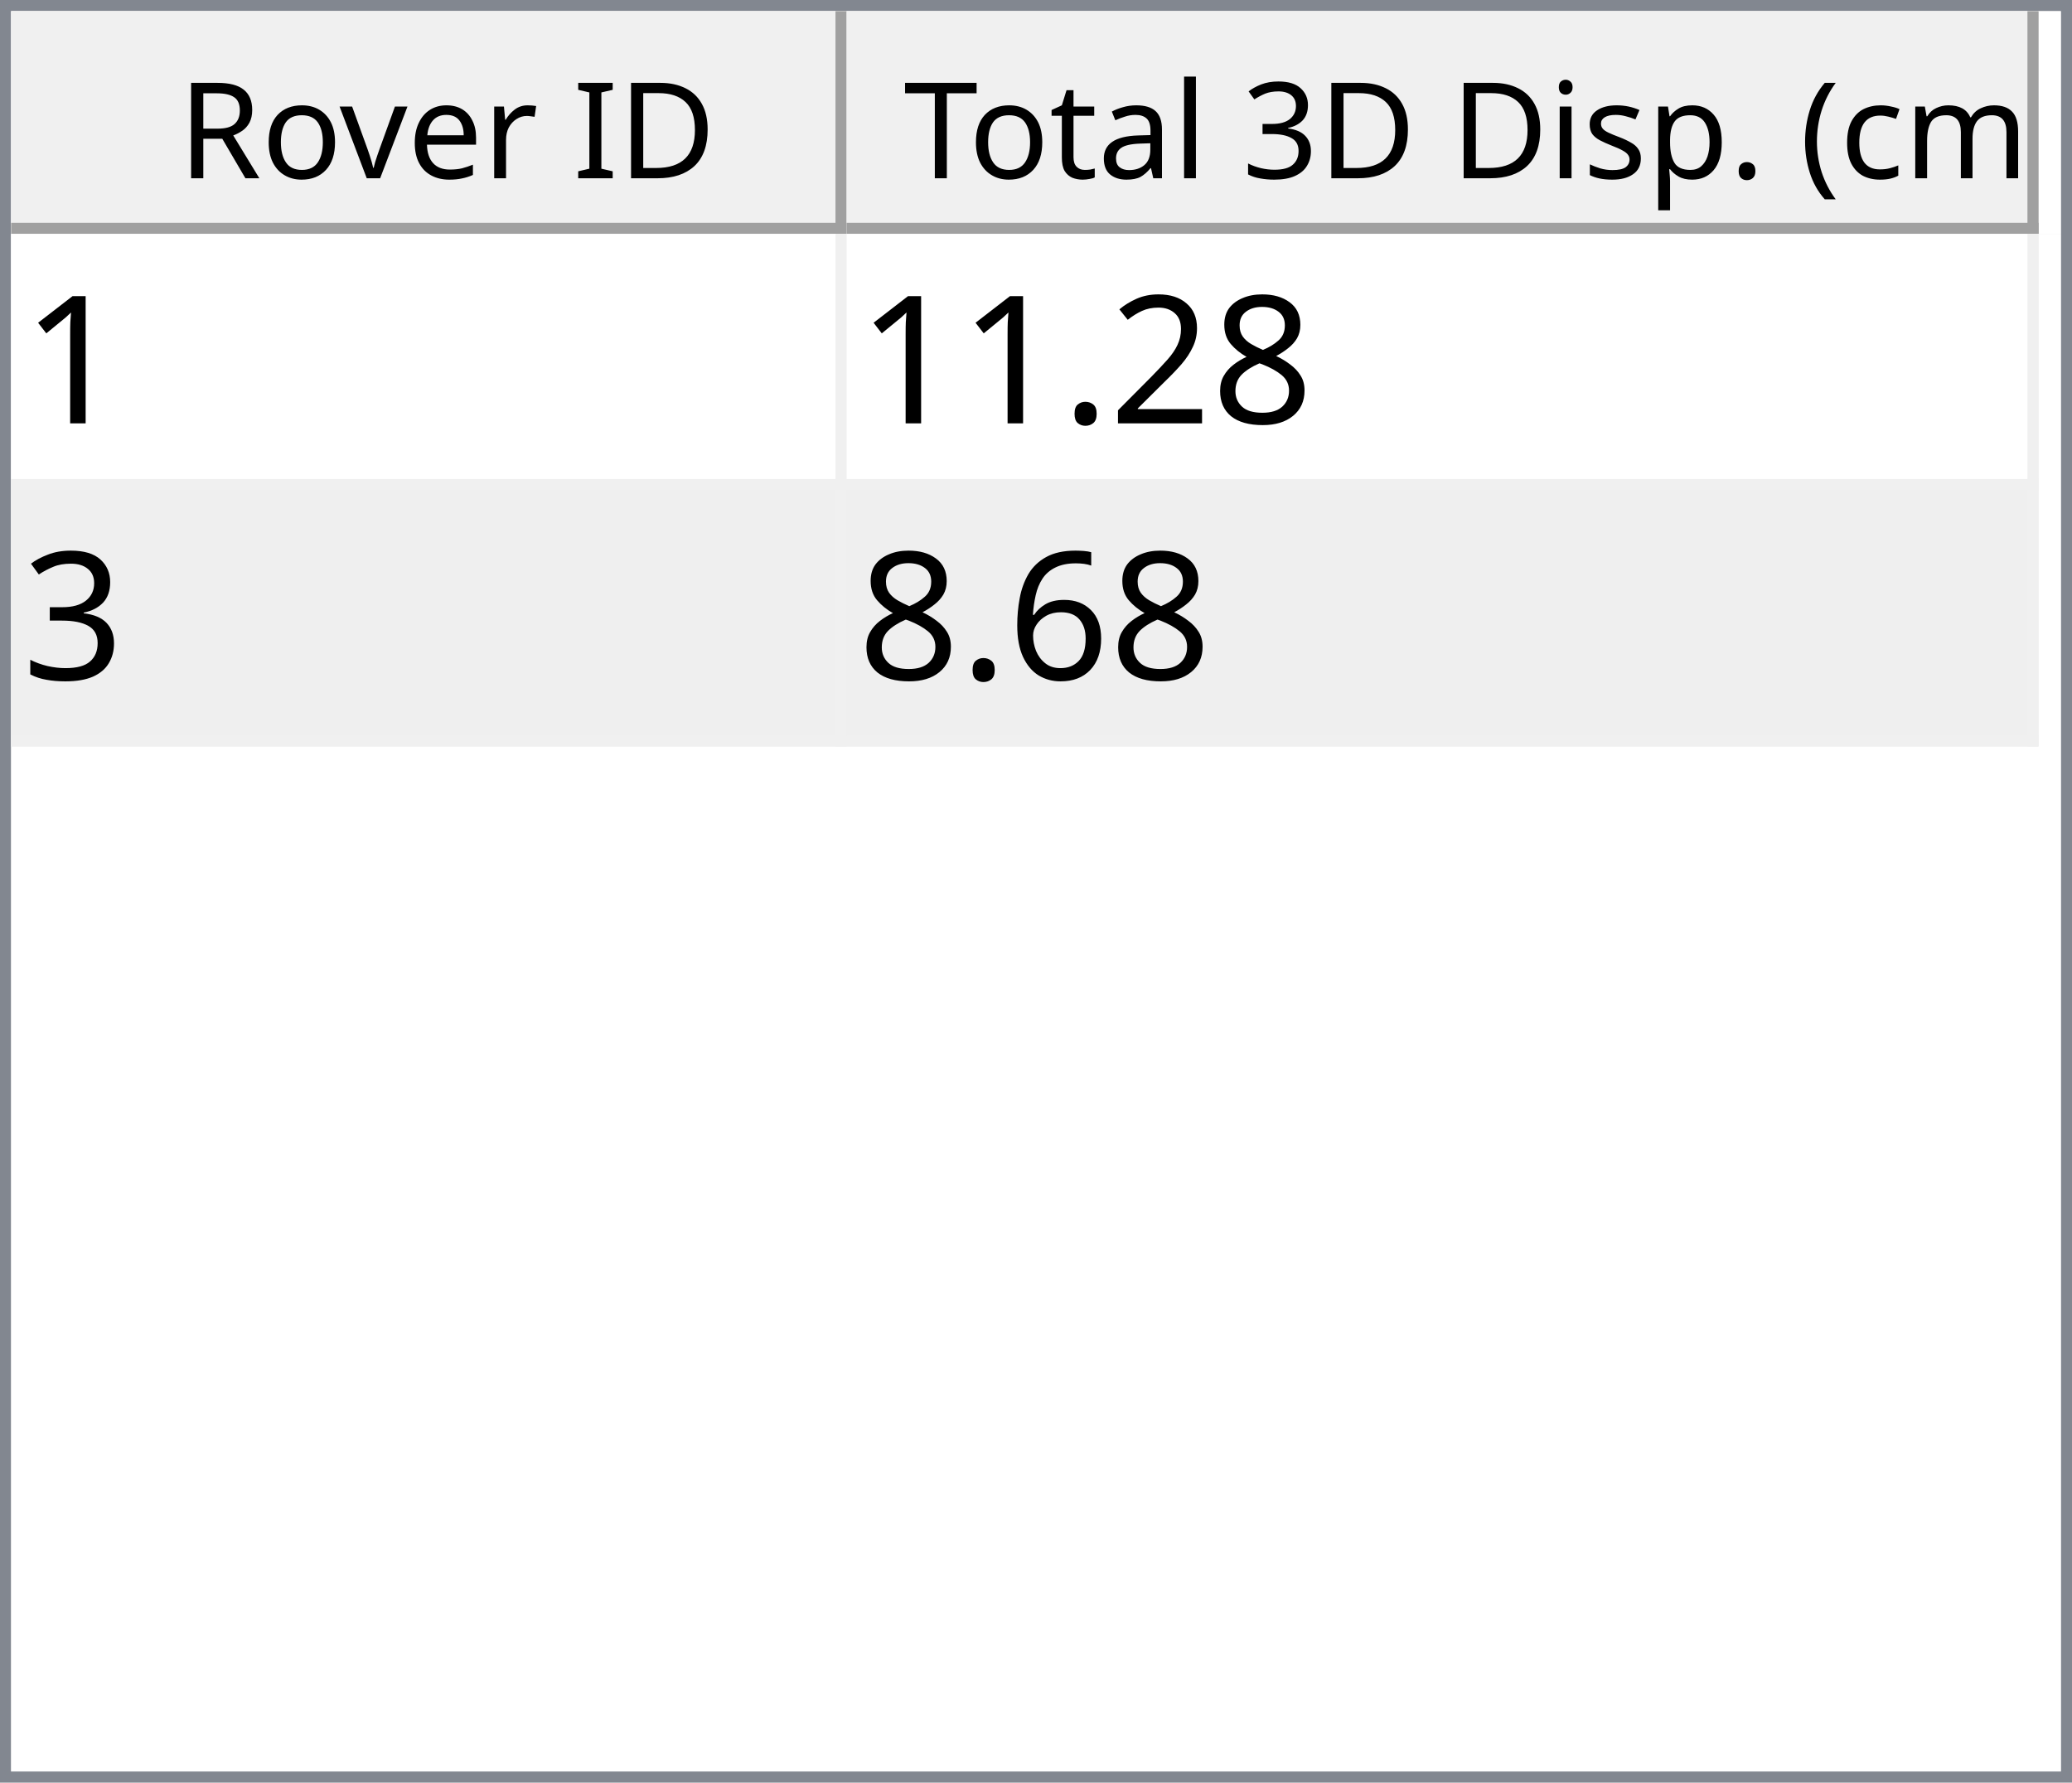
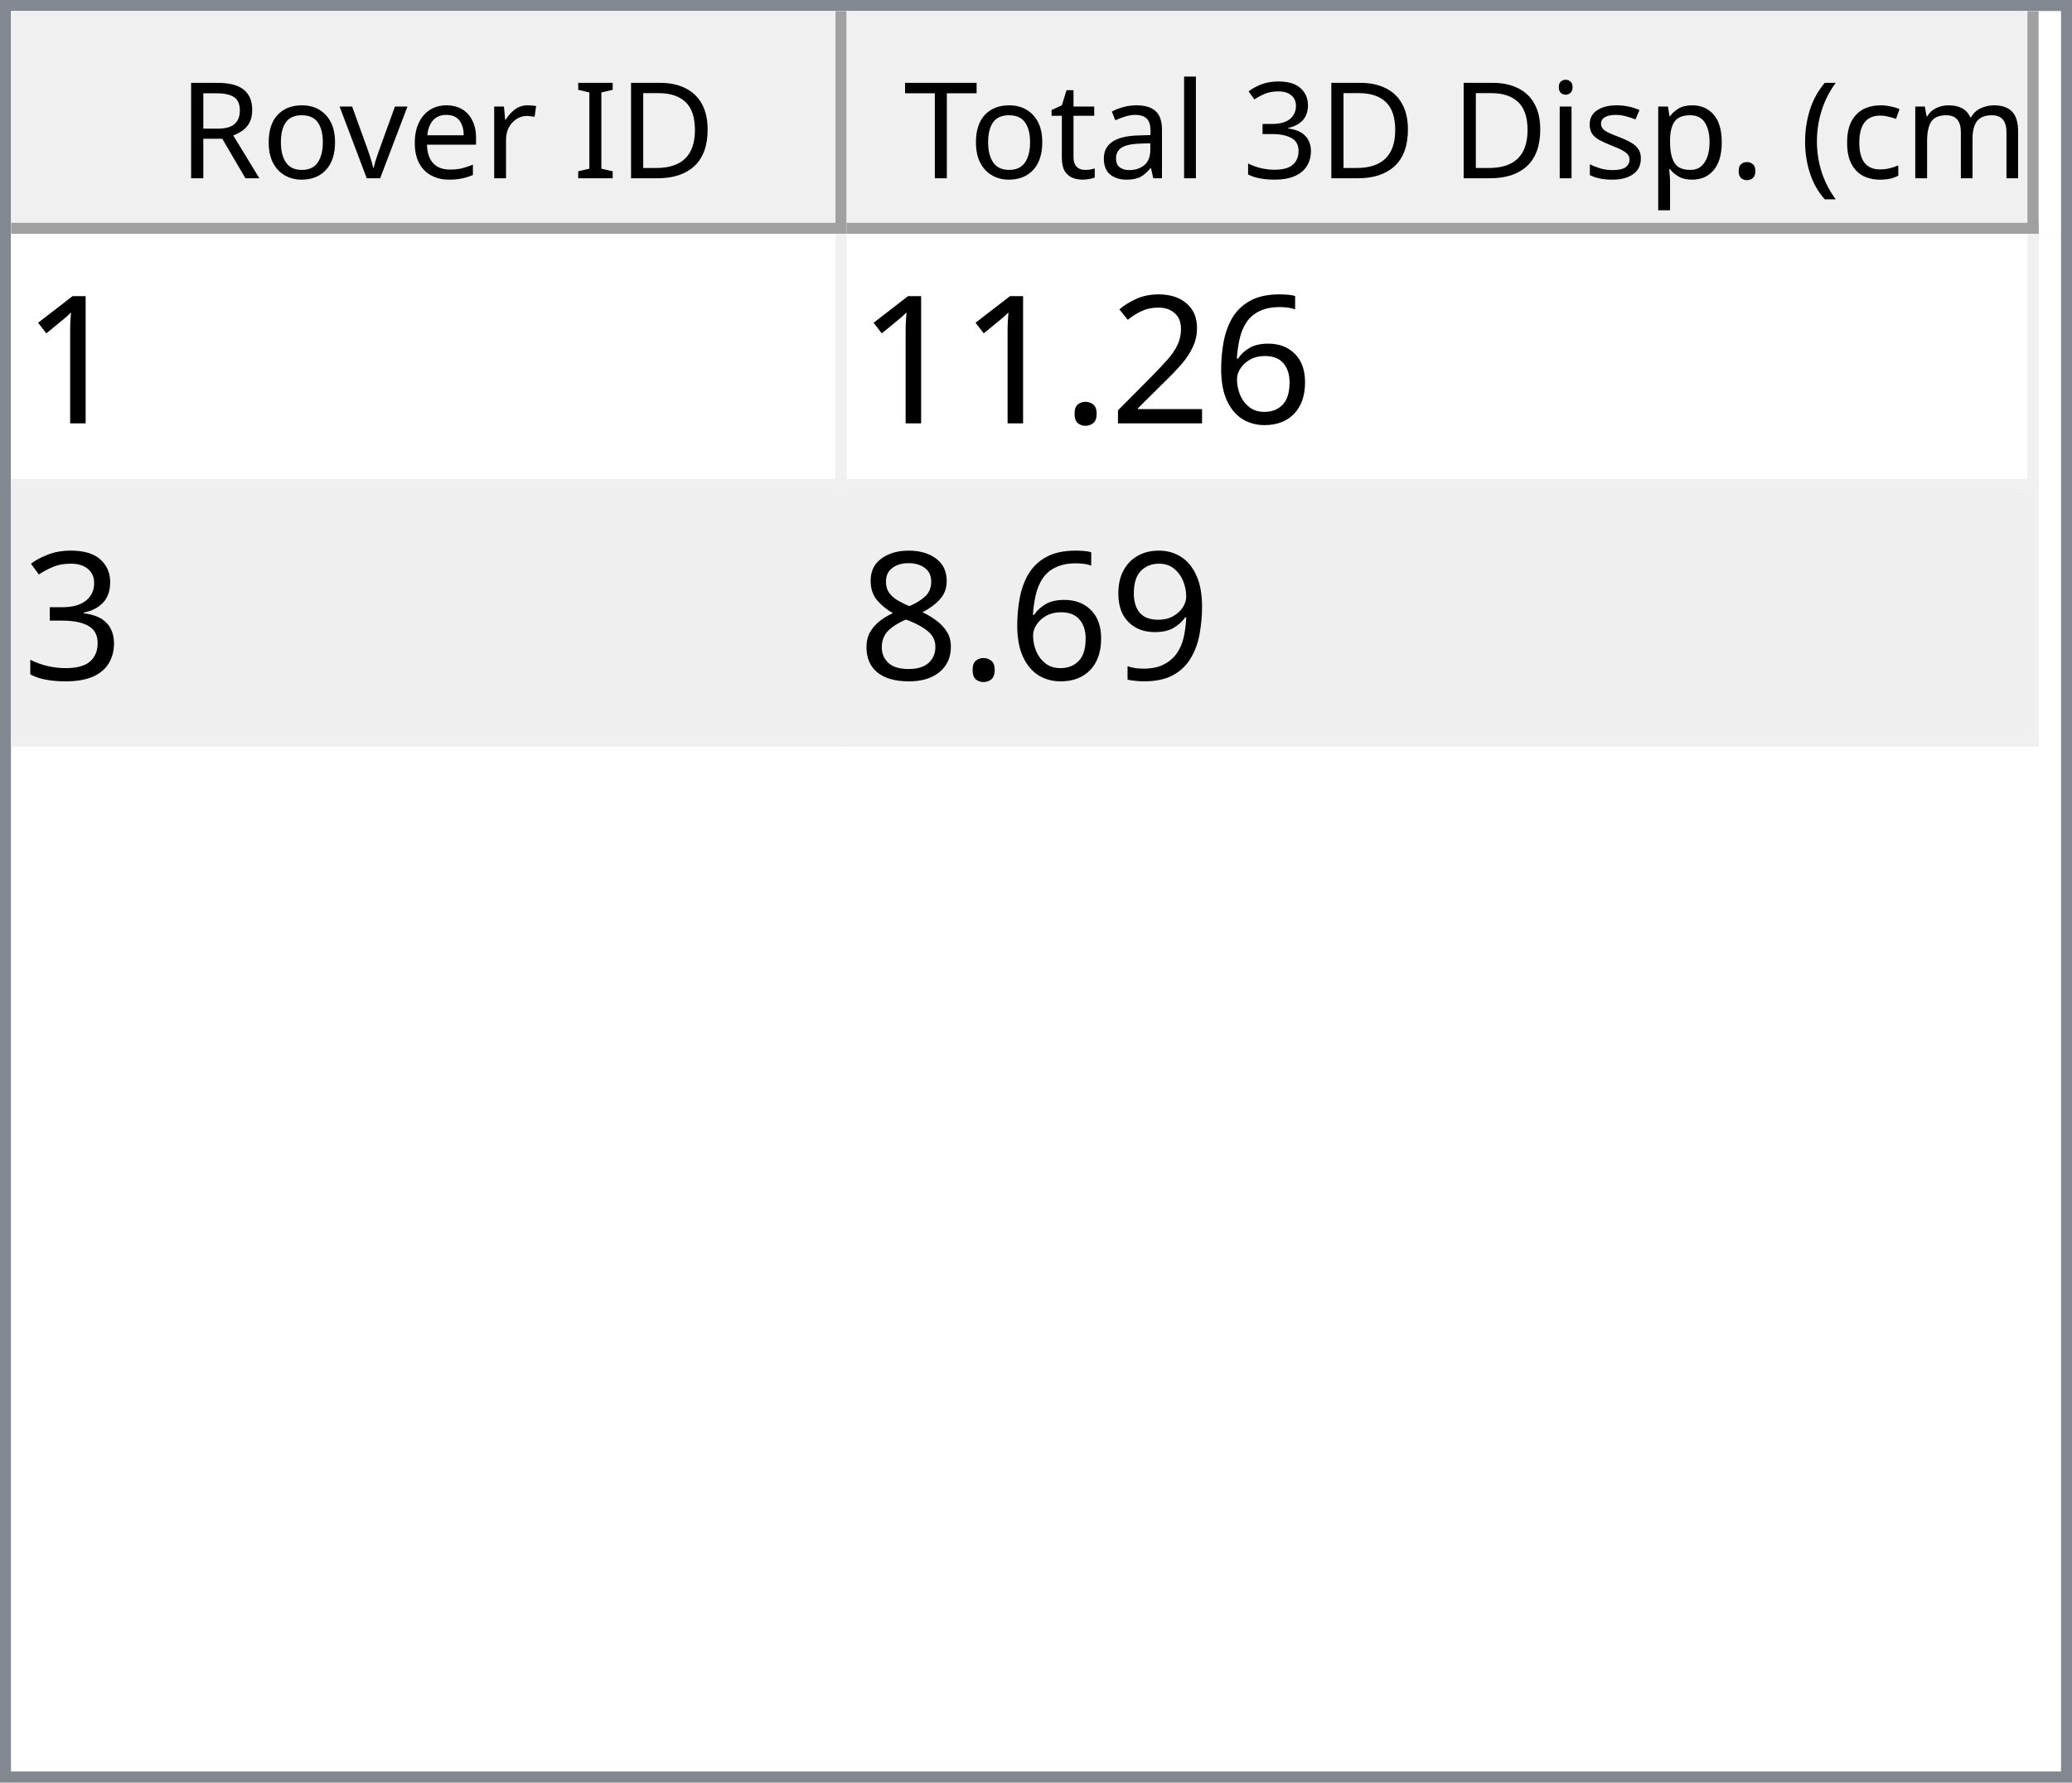
<svg xmlns="http://www.w3.org/2000/svg" style="fill-opacity:1; color-rendering:auto; color-interpolation:auto; text-rendering:auto; stroke:black; stroke-linecap:square; stroke-miterlimit:10; shape-rendering:auto; stroke-opacity:1; fill:black; stroke-dasharray:none; font-weight:normal; stroke-width:1; font-family:'Dialog'; font-style:normal; stroke-linejoin:miter; font-size:12px; stroke-dashoffset:0; image-rendering:auto;" width="186" height="160">
  <defs id="genericDefs" />
  <g>
    <defs id="defs1">
      <clipPath clipPathUnits="userSpaceOnUse" id="clipPath1">
        <path d="M0 0 L186 0 L186 160 L0 160 L0 0 Z" />
      </clipPath>
      <clipPath clipPathUnits="userSpaceOnUse" id="clipPath2">
        <path d="M0 0 L0 160 L186 160 L186 0 Z" />
      </clipPath>
      <clipPath clipPathUnits="userSpaceOnUse" id="clipPath3">
        <path d="M0 0 L0 20 L184 20 L184 0 Z" />
      </clipPath>
      <clipPath clipPathUnits="userSpaceOnUse" id="clipPath4">
        <path d="M0 0 L0 20 L75 20 L75 0 Z" />
      </clipPath>
      <clipPath clipPathUnits="userSpaceOnUse" id="clipPath5">
        <path d="M1 1 L1 19 L74 19 L74 1 Z" />
      </clipPath>
      <clipPath clipPathUnits="userSpaceOnUse" id="clipPath6">
        <path d="M0 0 L0 18 L73 18 L73 0 Z" />
      </clipPath>
      <clipPath clipPathUnits="userSpaceOnUse" id="clipPath7">
        <path d="M-0.5 -0.5 L-0.5 19.5 L74.5 19.5 L74.5 -0.5 Z" />
      </clipPath>
      <clipPath clipPathUnits="userSpaceOnUse" id="clipPath8">
        <path d="M0 0 L0 20 L107 20 L107 0 Z" />
      </clipPath>
      <clipPath clipPathUnits="userSpaceOnUse" id="clipPath9">
        <path d="M1 1 L1 19 L106 19 L106 1 Z" />
      </clipPath>
      <clipPath clipPathUnits="userSpaceOnUse" id="clipPath10">
        <path d="M0 0 L0 18 L105 18 L105 0 Z" />
      </clipPath>
      <clipPath clipPathUnits="userSpaceOnUse" id="clipPath11">
        <path d="M-0.5 -0.5 L-0.5 19.5 L106.5 19.5 L106.5 -0.5 Z" />
      </clipPath>
      <clipPath clipPathUnits="userSpaceOnUse" id="clipPath12">
        <path d="M0 0 L0 138 L184 138 L184 0 Z" />
      </clipPath>
      <clipPath clipPathUnits="userSpaceOnUse" id="clipPath13">
        <path d="M0 0 L0 46 L182 46 L182 0 Z" />
      </clipPath>
      <clipPath clipPathUnits="userSpaceOnUse" id="clipPath14">
        <path d="M-0.5 -0.5 L-0.5 45.5 L181.5 45.5 L181.5 -0.5 Z" />
      </clipPath>
      <clipPath clipPathUnits="userSpaceOnUse" id="clipPath15">
        <path d="M0 0 L0 22 L74 22 L74 0 Z" />
      </clipPath>
      <clipPath clipPathUnits="userSpaceOnUse" id="clipPath16">
        <path d="M0 0 L0 22 L106 22 L106 0 Z" />
      </clipPath>
      <font horiz-adv-x="64.551" id="font1">
        <font-face ascent="107.91" descent="25.098" units-per-em="100" style="font-style:normal; font-family:Segoe UI; font-weight:normal;" />
        <missing-glyph horiz-adv-x="64.551" d="M8.109 0 L8.109 68.266 L56.453 68.266 L56.453 0 L8.109 0 ZM15.328 7.234 L49.219 7.234 L49.219 61.031 L15.328 61.031 L15.328 7.234 Z" />
        <glyph unicode="D" horiz-adv-x="70.117" d="M9.188 0 L9.188 70.016 L28.516 70.016 Q65.531 70.016 65.531 35.891 Q65.531 19.672 55.25 9.836 Q44.969 0 27.734 0 L9.188 0 ZM17.391 62.594 L17.391 7.422 L27.828 7.422 Q41.609 7.422 49.273 14.797 Q56.938 22.172 56.938 35.688 Q56.938 62.594 28.328 62.594 L17.391 62.594 Z" />
        <glyph unicode="I" horiz-adv-x="26.611" d="M17.391 0 L9.188 0 L9.188 70.016 L17.391 70.016 L17.391 0 Z" />
        <glyph unicode=" " horiz-adv-x="27.393" d="" />
        <glyph unicode="r" horiz-adv-x="34.766" d="M34.188 41.891 Q32.078 43.5 28.125 43.5 Q23 43.5 19.555 38.672 Q16.109 33.844 16.109 25.484 L16.109 0 L8.109 0 L8.109 50 L16.109 50 L16.109 39.703 L16.312 39.703 Q18.016 44.969 21.531 47.922 Q25.047 50.875 29.391 50.875 Q32.516 50.875 34.188 50.203 L34.188 41.891 Z" />
        <glyph unicode="e" horiz-adv-x="52.295" d="M48.297 23 L12.984 23 Q13.188 14.656 17.484 10.109 Q21.781 5.562 29.297 5.562 Q37.75 5.562 44.828 11.141 L44.828 3.609 Q38.234 -1.172 27.391 -1.172 Q16.797 -1.172 10.742 5.641 Q4.688 12.453 4.688 24.812 Q4.688 36.469 11.305 43.82 Q17.922 51.172 27.734 51.172 Q37.547 51.172 42.922 44.828 Q48.297 38.484 48.297 27.203 L48.297 23 ZM40.094 29.781 Q40.047 36.719 36.75 40.578 Q33.453 44.438 27.594 44.438 Q21.922 44.438 17.969 40.383 Q14.016 36.328 13.094 29.781 L40.094 29.781 Z" />
        <glyph unicode="v" horiz-adv-x="47.9" d="M47.406 50 L27.484 0 L19.625 0 L0.688 50 L9.469 50 L22.172 13.672 Q23.578 9.672 23.922 6.688 L24.125 6.688 Q24.609 10.453 25.688 13.484 L38.969 50 L47.406 50 Z" />
        <glyph unicode="o" horiz-adv-x="58.594" d="M29 -1.172 Q17.922 -1.172 11.305 5.836 Q4.688 12.844 4.688 24.422 Q4.688 37.016 11.57 44.094 Q18.453 51.172 30.172 51.172 Q41.359 51.172 47.633 44.289 Q53.906 37.406 53.906 25.203 Q53.906 13.234 47.141 6.031 Q40.375 -1.172 29 -1.172 ZM29.594 44.438 Q21.875 44.438 17.383 39.188 Q12.891 33.938 12.891 24.703 Q12.891 15.828 17.43 10.695 Q21.969 5.562 29.594 5.562 Q37.359 5.562 41.531 10.594 Q45.703 15.625 45.703 24.906 Q45.703 34.281 41.531 39.359 Q37.359 44.438 29.594 44.438 Z" />
        <glyph unicode="R" horiz-adv-x="59.814" d="M59.375 0 L49.609 0 L37.891 19.625 Q36.281 22.359 34.766 24.289 Q33.25 26.219 31.664 27.438 Q30.078 28.656 28.25 29.219 Q26.422 29.781 24.125 29.781 L17.391 29.781 L17.391 0 L9.188 0 L9.188 70.016 L30.078 70.016 Q34.672 70.016 38.555 68.867 Q42.438 67.719 45.289 65.375 Q48.141 63.031 49.758 59.547 Q51.375 56.062 51.375 51.375 Q51.375 47.703 50.273 44.656 Q49.172 41.609 47.148 39.211 Q45.125 36.812 42.266 35.133 Q39.406 33.453 35.844 32.516 L35.844 32.328 Q37.594 31.547 38.891 30.547 Q40.188 29.547 41.359 28.18 Q42.531 26.812 43.68 25.078 Q44.828 23.344 46.234 21.047 L59.375 0 ZM17.391 62.594 L17.391 37.203 L28.516 37.203 Q31.594 37.203 34.203 38.133 Q36.812 39.062 38.719 40.797 Q40.625 42.531 41.703 45.047 Q42.781 47.562 42.781 50.688 Q42.781 56.297 39.141 59.445 Q35.5 62.594 28.609 62.594 L17.391 62.594 Z" />
        <glyph unicode=")" horiz-adv-x="30.176" d="M8.297 -15.922 L1.172 -15.922 Q16.406 2.344 16.406 26.812 Q16.406 51.469 1.078 70.016 L8.297 70.016 Q23.531 52.156 23.531 26.703 Q23.531 1.375 8.297 -15.922 Z" />
        <glyph unicode="m" horiz-adv-x="86.133" d="M79.109 0 L71.094 0 L71.094 28.719 Q71.094 37.016 68.531 40.727 Q65.969 44.438 59.906 44.438 Q54.781 44.438 51.195 39.75 Q47.609 35.062 47.609 28.516 L47.609 0 L39.594 0 L39.594 29.688 Q39.594 44.438 28.219 44.438 Q22.953 44.438 19.531 40.016 Q16.109 35.594 16.109 28.516 L16.109 0 L8.109 0 L8.109 50 L16.109 50 L16.109 42.094 L16.312 42.094 Q21.625 51.172 31.844 51.172 Q36.969 51.172 40.773 48.312 Q44.578 45.453 46 40.828 Q51.562 51.172 62.594 51.172 Q79.109 51.172 79.109 30.812 L79.109 0 Z" />
        <glyph unicode="c" horiz-adv-x="46.191" d="M42.188 2.297 Q36.422 -1.172 28.516 -1.172 Q17.828 -1.172 11.258 5.789 Q4.688 12.75 4.688 23.828 Q4.688 36.188 11.766 43.68 Q18.844 51.172 30.672 51.172 Q37.25 51.172 42.281 48.734 L42.281 40.531 Q36.719 44.438 30.375 44.438 Q22.703 44.438 17.797 38.945 Q12.891 33.453 12.891 24.516 Q12.891 15.719 17.508 10.641 Q22.125 5.562 29.891 5.562 Q36.422 5.562 42.188 9.906 L42.188 2.297 Z" />
        <glyph unicode="(" horiz-adv-x="30.176" d="M29.109 -15.922 L21.969 -15.922 Q6.844 1.375 6.844 26.703 Q6.844 52.156 21.969 70.016 L29.203 70.016 Q13.875 51.469 13.875 26.812 Q13.875 2.344 29.109 -15.922 Z" />
        <glyph unicode="." horiz-adv-x="21.68" d="M10.891 -1.078 Q8.641 -1.078 7.055 0.539 Q5.469 2.156 5.469 4.391 Q5.469 6.641 7.055 8.273 Q8.641 9.906 10.891 9.906 Q13.188 9.906 14.797 8.273 Q16.406 6.641 16.406 4.391 Q16.406 2.156 14.797 0.539 Q13.188 -1.078 10.891 -1.078 Z" />
        <glyph unicode="p" horiz-adv-x="58.789" d="M16.312 7.234 L16.109 7.234 L16.109 -23 L8.109 -23 L8.109 50 L16.109 50 L16.109 41.219 L16.312 41.219 Q22.219 51.172 33.594 51.172 Q43.266 51.172 48.688 44.461 Q54.109 37.75 54.109 26.469 Q54.109 13.922 48 6.375 Q41.891 -1.172 31.297 -1.172 Q21.578 -1.172 16.312 7.234 ZM16.109 27.391 L16.109 20.406 Q16.109 14.203 20.141 9.883 Q24.172 5.562 30.375 5.562 Q37.641 5.562 41.773 11.133 Q45.906 16.703 45.906 26.609 Q45.906 34.969 42.047 39.703 Q38.188 44.438 31.594 44.438 Q24.609 44.438 20.359 39.578 Q16.109 34.719 16.109 27.391 Z" />
        <glyph unicode="s" horiz-adv-x="42.432" d="M5.078 1.812 L5.078 10.406 Q11.625 5.562 19.484 5.562 Q30.031 5.562 30.031 12.594 Q30.031 14.594 29.125 15.992 Q28.219 17.391 26.68 18.461 Q25.141 19.531 23.07 20.383 Q21 21.234 18.609 22.172 Q15.281 23.484 12.766 24.828 Q10.25 26.172 8.57 27.859 Q6.891 29.547 6.031 31.695 Q5.172 33.844 5.172 36.719 Q5.172 40.234 6.789 42.945 Q8.406 45.656 11.086 47.484 Q13.766 49.312 17.211 50.242 Q20.656 51.172 24.312 51.172 Q30.812 51.172 35.938 48.922 L35.938 40.828 Q30.422 44.438 23.25 44.438 Q21 44.438 19.195 43.922 Q17.391 43.406 16.094 42.477 Q14.797 41.547 14.086 40.258 Q13.375 38.969 13.375 37.406 Q13.375 35.453 14.086 34.133 Q14.797 32.812 16.164 31.789 Q17.531 30.766 19.484 29.938 Q21.438 29.109 23.922 28.125 Q27.25 26.859 29.883 25.516 Q32.516 24.172 34.375 22.484 Q36.234 20.797 37.234 18.602 Q38.234 16.406 38.234 13.375 Q38.234 9.672 36.602 6.938 Q34.969 4.203 32.234 2.398 Q29.5 0.594 25.93 -0.289 Q22.359 -1.172 18.453 -1.172 Q10.75 -1.172 5.078 1.812 Z" />
        <glyph unicode="i" horiz-adv-x="24.219" d="M12.203 62.703 Q10.062 62.703 8.547 64.164 Q7.031 65.625 7.031 67.875 Q7.031 70.125 8.547 71.609 Q10.062 73.094 12.203 73.094 Q14.406 73.094 15.945 71.609 Q17.484 70.125 17.484 67.875 Q17.484 65.719 15.945 64.211 Q14.406 62.703 12.203 62.703 ZM16.109 0 L8.109 0 L8.109 50 L16.109 50 L16.109 0 Z" />
        <glyph unicode="3" horiz-adv-x="53.906" d="M46.531 19.828 Q46.531 15.094 44.75 11.211 Q42.969 7.328 39.719 4.57 Q36.469 1.812 31.93 0.297 Q27.391 -1.219 21.922 -1.219 Q11.922 -1.219 6 2.594 L6 11.188 Q13.094 5.609 22.219 5.609 Q25.875 5.609 28.828 6.539 Q31.781 7.469 33.906 9.227 Q36.031 10.984 37.18 13.477 Q38.328 15.969 38.328 19.094 Q38.328 32.812 18.797 32.812 L12.984 32.812 L12.984 39.594 L18.5 39.594 Q35.797 39.594 35.797 52.484 Q35.797 64.406 22.609 64.406 Q15.188 64.406 8.688 59.422 L8.688 67.188 Q15.375 71.188 24.609 71.188 Q29 71.188 32.57 69.969 Q36.141 68.75 38.68 66.555 Q41.219 64.359 42.609 61.281 Q44 58.203 44 54.5 Q44 40.672 30.031 36.719 L30.031 36.531 Q33.594 36.141 36.625 34.797 Q39.656 33.453 41.852 31.305 Q44.047 29.156 45.289 26.25 Q46.531 23.344 46.531 19.828 Z" />
        <glyph unicode="l" horiz-adv-x="24.219" d="M16.109 0 L8.109 0 L8.109 74.031 L16.109 74.031 L16.109 0 Z" />
        <glyph unicode="a" horiz-adv-x="50.879" d="M43.891 0 L35.891 0 L35.891 7.812 L35.688 7.812 Q30.469 -1.172 20.312 -1.172 Q12.844 -1.172 8.617 2.781 Q4.391 6.734 4.391 13.281 Q4.391 27.297 20.906 29.594 L35.891 31.688 Q35.891 44.438 25.594 44.438 Q16.547 44.438 9.281 38.281 L9.281 46.484 Q16.656 51.172 26.266 51.172 Q43.891 51.172 43.891 32.516 L43.891 0 ZM35.891 25.297 L23.828 23.641 Q18.266 22.859 15.43 20.875 Q12.594 18.891 12.594 13.875 Q12.594 10.203 15.211 7.883 Q17.828 5.562 22.172 5.562 Q28.125 5.562 32.008 9.742 Q35.891 13.922 35.891 20.312 L35.891 25.297 Z" />
        <glyph unicode="t" horiz-adv-x="33.887" d="M31.297 0.484 Q28.469 -1.078 23.828 -1.078 Q10.688 -1.078 10.688 13.578 L10.688 43.172 L2.094 43.172 L2.094 50 L10.688 50 L10.688 62.203 L18.703 64.797 L18.703 50 L31.297 50 L31.297 43.172 L18.703 43.172 L18.703 14.984 Q18.703 9.969 20.414 7.82 Q22.125 5.672 26.078 5.672 Q29.109 5.672 31.297 7.328 L31.297 0.484 Z" />
        <glyph unicode="T" horiz-adv-x="52.393" d="M50.594 62.594 L30.375 62.594 L30.375 0 L22.172 0 L22.172 62.594 L2 62.594 L2 70.016 L50.594 70.016 L50.594 62.594 Z" />
      </font>
      <font horiz-adv-x="75.0" id="font2">
        <font-face ascent="100.537" descent="21.973" units-per-em="100" style="font-style:normal; font-family:sans-serif; font-weight:normal;" />
        <missing-glyph horiz-adv-x="75.0" d="M12.5 0 L12.5 62.5 L62.5 62.5 L62.5 0 L12.5 0 ZM14.062 1.562 L60.938 1.562 L60.938 60.938 L14.062 60.938 L14.062 1.562 Z" />
        <glyph unicode="1" horiz-adv-x="55.615" d="M37.25 0 L28.469 0 L28.469 56 Q25.297 52.984 20.141 49.953 Q14.984 46.922 10.891 45.406 L10.891 53.906 Q18.266 57.375 23.781 62.305 Q29.297 67.234 31.594 71.875 L37.25 71.875 L37.25 0 Z" />
-         <glyph unicode="8" horiz-adv-x="55.615" d="M17.672 38.812 Q12.203 40.828 9.57 44.539 Q6.938 48.25 6.938 53.422 Q6.938 61.234 12.555 66.555 Q18.172 71.875 27.484 71.875 Q36.859 71.875 42.578 66.43 Q48.297 60.984 48.297 53.172 Q48.297 48.188 45.68 44.508 Q43.062 40.828 37.75 38.812 Q44.344 36.672 47.781 31.883 Q51.219 27.094 51.219 20.453 Q51.219 11.281 44.727 5.031 Q38.234 -1.219 27.641 -1.219 Q17.047 -1.219 10.547 5.055 Q4.047 11.328 4.047 20.703 Q4.047 27.688 7.594 32.398 Q11.141 37.109 17.672 38.812 ZM15.922 53.719 Q15.922 48.641 19.195 45.414 Q22.469 42.188 27.688 42.188 Q32.766 42.188 36.016 45.383 Q39.266 48.578 39.266 53.219 Q39.266 58.062 35.914 61.359 Q32.562 64.656 27.594 64.656 Q22.562 64.656 19.242 61.43 Q15.922 58.203 15.922 53.719 ZM13.094 20.656 Q13.094 16.891 14.875 13.375 Q16.656 9.859 20.172 7.93 Q23.688 6 27.734 6 Q34.031 6 38.133 10.055 Q42.234 14.109 42.234 20.359 Q42.234 26.703 38.016 30.859 Q33.797 35.016 27.438 35.016 Q21.234 35.016 17.164 30.914 Q13.094 26.812 13.094 20.656 Z" />
+         <glyph unicode="6" horiz-adv-x="55.615" d="M49.75 54.047 L41.016 53.375 Q39.844 58.547 37.703 60.891 Q34.125 64.656 28.906 64.656 Q24.703 64.656 21.531 62.312 Q17.391 59.281 14.992 53.469 Q12.594 47.656 12.5 36.922 Q15.672 41.75 20.266 44.094 Q24.859 46.438 29.891 46.438 Q38.672 46.438 44.852 39.969 Q51.031 33.5 51.031 23.25 Q51.031 16.5 48.125 10.719 Q45.219 4.938 40.141 1.859 Q35.062 -1.219 28.609 -1.219 Q17.625 -1.219 10.695 6.859 Q3.766 14.938 3.766 33.5 Q3.766 54.25 11.422 63.672 Q18.109 71.875 29.438 71.875 Q37.891 71.875 43.289 67.141 Q48.688 62.406 49.75 54.047 ZM13.875 23.188 Q13.875 18.656 15.797 14.508 Q17.719 10.359 21.188 8.18 Q24.656 6 28.469 6 Q34.031 6 38.039 10.492 Q42.047 14.984 42.047 22.703 Q42.047 30.125 38.086 34.398 Q34.125 38.672 28.125 38.672 Q22.172 38.672 18.023 34.398 Q13.875 30.125 13.875 23.188 Z" />
        <glyph unicode="2" horiz-adv-x="55.615" d="M50.344 8.453 L50.344 0 L3.031 0 Q2.938 3.172 4.047 6.109 Q5.859 10.938 9.836 15.625 Q13.812 20.312 21.344 26.469 Q33.016 36.031 37.117 41.625 Q41.219 47.219 41.219 52.203 Q41.219 57.422 37.477 61.008 Q33.734 64.594 27.734 64.594 Q21.391 64.594 17.578 60.789 Q13.766 56.984 13.719 50.25 L4.688 51.172 Q5.609 61.281 11.664 66.578 Q17.719 71.875 27.938 71.875 Q38.234 71.875 44.242 66.164 Q50.25 60.453 50.25 52 Q50.25 47.703 48.492 43.555 Q46.734 39.406 42.656 34.812 Q38.578 30.219 29.109 22.219 Q21.188 15.578 18.945 13.211 Q16.703 10.844 15.234 8.453 L50.344 8.453 Z" />
        <glyph unicode="." horiz-adv-x="27.783" d="M9.078 0 L9.078 10.016 L19.094 10.016 L19.094 0 L9.078 0 Z" />
        <glyph unicode="3" horiz-adv-x="55.615" d="M4.203 18.891 L12.984 20.062 Q14.5 12.594 18.141 9.297 Q21.781 6 27 6 Q33.203 6 37.477 10.297 Q41.75 14.594 41.75 20.953 Q41.75 27 37.797 30.93 Q33.844 34.859 27.734 34.859 Q25.25 34.859 21.531 33.891 L22.516 41.609 Q23.391 41.5 23.922 41.5 Q29.547 41.5 34.039 44.43 Q38.531 47.359 38.531 53.469 Q38.531 58.297 35.258 61.477 Q31.984 64.656 26.812 64.656 Q21.688 64.656 18.266 61.43 Q14.844 58.203 13.875 51.766 L5.078 53.328 Q6.688 62.156 12.398 67.016 Q18.109 71.875 26.609 71.875 Q32.469 71.875 37.398 69.359 Q42.328 66.844 44.945 62.5 Q47.562 58.156 47.562 53.266 Q47.562 48.641 45.07 44.828 Q42.578 41.016 37.703 38.766 Q44.047 37.312 47.562 32.695 Q51.078 28.078 51.078 21.141 Q51.078 11.766 44.242 5.25 Q37.406 -1.266 26.953 -1.266 Q17.531 -1.266 11.305 4.352 Q5.078 9.969 4.203 18.891 Z" />
-         <glyph unicode="6" horiz-adv-x="55.615" d="M49.75 54.047 L41.016 53.375 Q39.844 58.547 37.703 60.891 Q34.125 64.656 28.906 64.656 Q24.703 64.656 21.531 62.312 Q17.391 59.281 14.992 53.469 Q12.594 47.656 12.5 36.922 Q15.672 41.75 20.266 44.094 Q24.859 46.438 29.891 46.438 Q38.672 46.438 44.852 39.969 Q51.031 33.5 51.031 23.25 Q51.031 16.5 48.125 10.719 Q45.219 4.938 40.141 1.859 Q35.062 -1.219 28.609 -1.219 Q17.625 -1.219 10.695 6.859 Q3.766 14.938 3.766 33.5 Q3.766 54.25 11.422 63.672 Q18.109 71.875 29.438 71.875 Q37.891 71.875 43.289 67.141 Q48.688 62.406 49.75 54.047 ZM13.875 23.188 Q13.875 18.656 15.797 14.508 Q17.719 10.359 21.188 8.18 Q24.656 6 28.469 6 Q34.031 6 38.039 10.492 Q42.047 14.984 42.047 22.703 Q42.047 30.125 38.086 34.398 Q34.125 38.672 28.125 38.672 Q22.172 38.672 18.023 34.398 Q13.875 30.125 13.875 23.188 Z" />
+         <glyph unicode="9" horiz-adv-x="55.615" d="M5.469 16.547 L13.922 17.328 Q14.984 11.375 18.016 8.688 Q21.047 6 25.781 6 Q29.828 6 32.883 7.859 Q35.938 9.719 37.891 12.82 Q39.844 15.922 41.164 21.195 Q42.484 26.469 42.484 31.938 Q42.484 32.516 42.438 33.688 Q39.797 29.5 35.234 26.883 Q30.672 24.266 25.344 24.266 Q16.453 24.266 10.305 30.711 Q4.156 37.156 4.156 47.703 Q4.156 58.594 10.578 65.234 Q17 71.875 26.656 71.875 Q33.641 71.875 39.43 68.117 Q45.219 64.359 48.219 57.398 Q51.219 50.438 51.219 37.25 Q51.219 23.531 48.242 15.406 Q45.266 7.281 39.383 3.031 Q33.5 -1.219 25.594 -1.219 Q17.188 -1.219 11.867 3.445 Q6.547 8.109 5.469 16.547 ZM41.453 48.141 Q41.453 55.719 37.43 60.156 Q33.406 64.594 27.734 64.594 Q21.875 64.594 17.531 59.812 Q13.188 55.031 13.188 47.406 Q13.188 40.578 17.312 36.305 Q21.438 32.031 27.484 32.031 Q33.594 32.031 37.523 36.305 Q41.453 40.578 41.453 48.141 Z" />
+         <glyph unicode="8" horiz-adv-x="55.615" d="M17.672 38.812 Q12.203 40.828 9.57 44.539 Q6.938 48.25 6.938 53.422 Q6.938 61.234 12.555 66.555 Q18.172 71.875 27.484 71.875 Q36.859 71.875 42.578 66.43 Q48.297 60.984 48.297 53.172 Q48.297 48.188 45.68 44.508 Q43.062 40.828 37.75 38.812 Q44.344 36.672 47.781 31.883 Q51.219 27.094 51.219 20.453 Q51.219 11.281 44.727 5.031 Q38.234 -1.219 27.641 -1.219 Q17.047 -1.219 10.547 5.055 Q4.047 11.328 4.047 20.703 Q4.047 27.688 7.594 32.398 Q11.141 37.109 17.672 38.812 ZM15.922 53.719 Q15.922 48.641 19.195 45.414 Q22.469 42.188 27.688 42.188 Q32.766 42.188 36.016 45.383 Q39.266 48.578 39.266 53.219 Q39.266 58.062 35.914 61.359 Q32.562 64.656 27.594 64.656 Q22.562 64.656 19.242 61.43 Q15.922 58.203 15.922 53.719 ZM13.094 20.656 Q13.094 16.891 14.875 13.375 Q16.656 9.859 20.172 7.93 Q23.688 6 27.734 6 Q34.031 6 38.133 10.055 Q42.234 14.109 42.234 20.359 Q42.234 26.703 38.016 30.859 Q33.797 35.016 27.438 35.016 Q21.234 35.016 17.164 30.914 Q13.094 26.812 13.094 20.656 Z" />
      </font>
    </defs>
    <g style="fill:white; stroke:white;">
      <rect x="0" y="0" width="186" style="clip-path:url(#clipPath1); stroke:none;" height="160" />
    </g>
    <g style="fill:white; text-rendering:optimizeSpeed; color-rendering:optimizeSpeed; image-rendering:optimizeSpeed; shape-rendering:crispEdges; stroke:white; color-interpolation:sRGB;">
      <rect x="0" width="186" height="160" y="0" style="stroke:none;" />
      <path style="stroke:none;" d="M0 160 L186 160 L186 0 L0 0 Z" />
    </g>
    <g style="fill:rgb(240,240,240); font-family:'Segoe UI'; stroke:rgb(240,240,240);">
      <rect x="0" y="0" width="186" style="clip-path:url(#clipPath2); stroke:none;" height="160" />
    </g>
    <g style="fill:rgb(130,135,144); font-family:'Segoe UI'; stroke:rgb(130,135,144);">
      <path d="M0 0 L186 0 L186 160 L0 160 L0 0 ZM1 1 L185 1 L185 159 L1 159 L1 1 Z" style="fill-rule:evenodd; clip-path:url(#clipPath2); stroke:none;" />
    </g>
    <g style="fill:white; font-family:'Segoe UI'; stroke:white;" transform="translate(1,1)">
      <rect x="0" y="0" width="184" style="clip-path:url(#clipPath3); stroke:none;" height="20" />
    </g>
    <g style="fill:rgb(240,240,240); font-family:'Segoe UI'; stroke:rgb(240,240,240);" transform="translate(1,1)">
      <rect x="0" y="0" width="75" style="clip-path:url(#clipPath4); stroke:none;" height="20" />
    </g>
    <g style="font-family:'Segoe UI';" transform="translate(2,2)">
      <text x="14" xml:space="preserve" y="14" style="clip-path:url(#clipPath6); stroke:none;">Rover ID</text>
    </g>
    <g style="fill:rgb(160,160,160); font-family:'Segoe UI'; stroke:rgb(160,160,160); stroke-linejoin:bevel;" transform="translate(1.5,1.5)">
      <line x1="74" x2="74" y1="0" style="fill:none; clip-path:url(#clipPath7);" y2="19" />
    </g>
    <g style="fill:rgb(160,160,160); font-family:'Segoe UI'; stroke:rgb(160,160,160); stroke-linejoin:bevel;" transform="matrix(1,0,0,1,1,1) translate(0.5,0.5)">
      <line x1="0" x2="74" y1="19" style="fill:none; clip-path:url(#clipPath7);" y2="19" />
    </g>
    <g style="fill:rgb(240,240,240); font-family:'Segoe UI'; stroke:rgb(240,240,240);" transform="translate(76,1)">
      <rect x="0" y="0" width="107" style="clip-path:url(#clipPath8); stroke:none;" height="20" />
    </g>
    <g style="font-family:'Segoe UI';" transform="translate(77,2)">
      <text x="1" xml:space="preserve" y="14" style="clip-path:url(#clipPath10); stroke:none;"> Total 3D Disp. (cm)</text>
    </g>
    <g style="fill:rgb(160,160,160); font-family:'Segoe UI'; stroke:rgb(160,160,160); stroke-linejoin:bevel;" transform="translate(76.5,1.5)">
      <line x1="106" x2="106" y1="0" style="fill:none; clip-path:url(#clipPath11);" y2="19" />
    </g>
    <g style="fill:rgb(160,160,160); font-family:'Segoe UI'; stroke:rgb(160,160,160); stroke-linejoin:bevel;" transform="matrix(1,0,0,1,76,1) translate(0.5,0.5)">
      <line x1="0" x2="106" y1="19" style="fill:none; clip-path:url(#clipPath11);" y2="19" />
    </g>
    <g style="fill:white; font-family:'Segoe UI'; stroke:white;" transform="translate(1,21)">
      <rect x="0" y="0" width="184" style="clip-path:url(#clipPath12); stroke:none;" height="138" />
    </g>
    <g style="fill:rgb(240,240,240); font-size:16px; font-family:sans-serif; stroke:rgb(240,240,240);" transform="translate(1,21)">
      <rect x="0" y="0" width="182" style="clip-path:url(#clipPath13); stroke:none;" height="46" />
      <line transform="translate(0.5,0.5)" x1="0" x2="181" y1="22" style="clip-path:url(#clipPath14); fill:none; stroke-linejoin:bevel;" y2="22" />
    </g>
    <g transform="matrix(1,0,0,1,1,21) translate(0.5,0.5)" style="fill:rgb(240,240,240); font-size:16px; font-family:sans-serif; stroke:rgb(240,240,240); stroke-linejoin:bevel;">
      <line x1="0" x2="181" y1="45" style="fill:none; clip-path:url(#clipPath14);" y2="45" />
    </g>
    <g transform="matrix(1,0,0,1,1,21) translate(0.5,0.5)" style="fill:rgb(240,240,240); font-size:16px; font-family:sans-serif; stroke:rgb(240,240,240); stroke-linejoin:bevel;">
      <line x1="74" x2="74" y1="0" style="fill:none; clip-path:url(#clipPath14);" y2="45" />
    </g>
    <g transform="matrix(1,0,0,1,1,21) translate(0.5,0.5)" style="fill:rgb(240,240,240); font-size:16px; font-family:sans-serif; stroke:rgb(240,240,240); stroke-linejoin:bevel;">
      <line x1="181" x2="181" y1="0" style="fill:none; clip-path:url(#clipPath14);" y2="45" />
    </g>
    <g style="fill:white; font-size:16px; font-family:sans-serif; stroke:white;" transform="matrix(1,0,0,1,1,21)">
      <rect x="0" y="0" width="74" style="clip-path:url(#clipPath15); stroke:none;" height="22" />
      <text x="1" y="17" style="fill:black; clip-path:url(#clipPath15); stroke:none;" xml:space="preserve">1</text>
    </g>
    <g style="fill:white; font-size:16px; font-family:sans-serif; stroke:white;" transform="matrix(1,0,0,1,1,21) translate(75,0)">
      <rect x="0" y="0" width="106" style="clip-path:url(#clipPath16); stroke:none;" height="22" />
-       <text x="1" y="17" style="fill:black; clip-path:url(#clipPath16); stroke:none;" xml:space="preserve">11.28</text>
+       <text x="1" y="17" style="fill:black; clip-path:url(#clipPath16); stroke:none;" xml:space="preserve">11.26</text>
    </g>
    <g style="fill:rgb(239,239,239); font-size:16px; font-family:sans-serif; stroke:rgb(239,239,239);" transform="matrix(1,0,0,1,1,21) translate(0,23)">
      <rect x="0" y="0" width="74" style="clip-path:url(#clipPath15); stroke:none;" height="22" />
      <text x="1" y="17" style="fill:black; clip-path:url(#clipPath15); stroke:none;" xml:space="preserve">3</text>
    </g>
    <g style="fill:rgb(239,239,239); font-size:16px; font-family:sans-serif; stroke:rgb(239,239,239);" transform="matrix(1,0,0,1,1,21) translate(75,23)">
      <rect x="0" y="0" width="106" style="clip-path:url(#clipPath16); stroke:none;" height="22" />
-       <text x="1" y="17" style="fill:black; clip-path:url(#clipPath16); stroke:none;" xml:space="preserve">8.68</text>
+       <text x="1" y="17" style="fill:black; clip-path:url(#clipPath16); stroke:none;" xml:space="preserve">8.69</text>
    </g>
  </g>
</svg>
